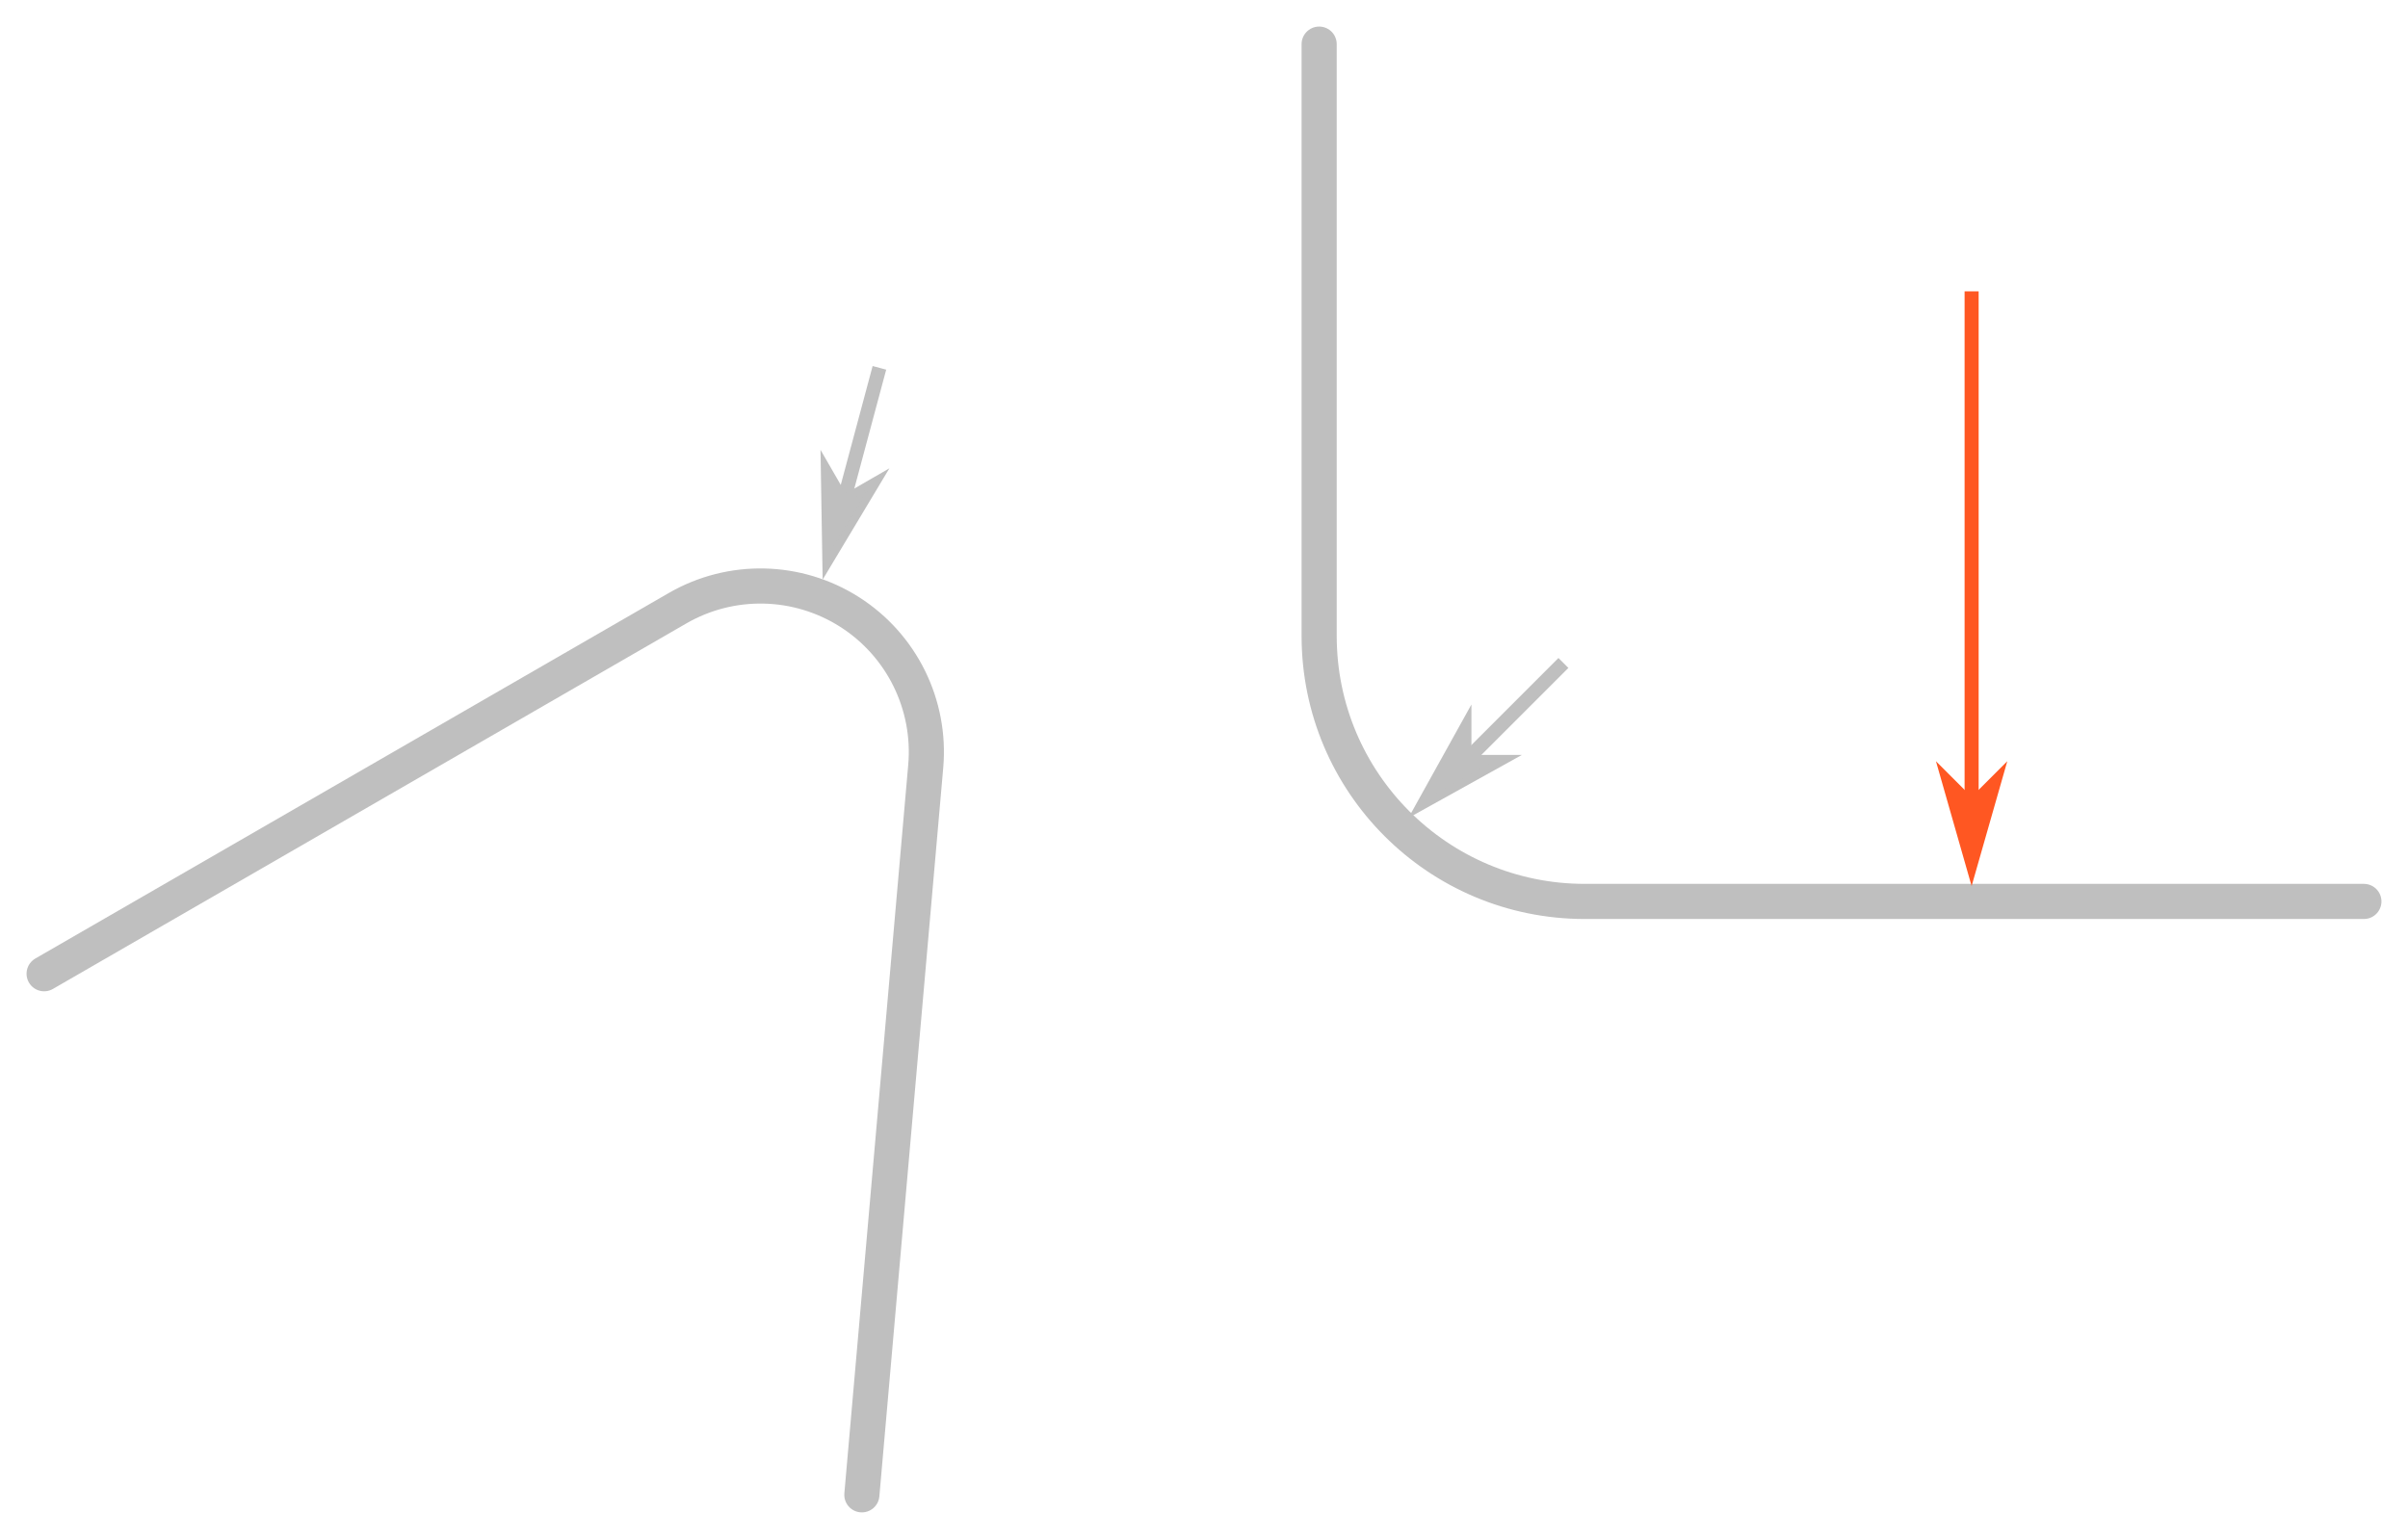
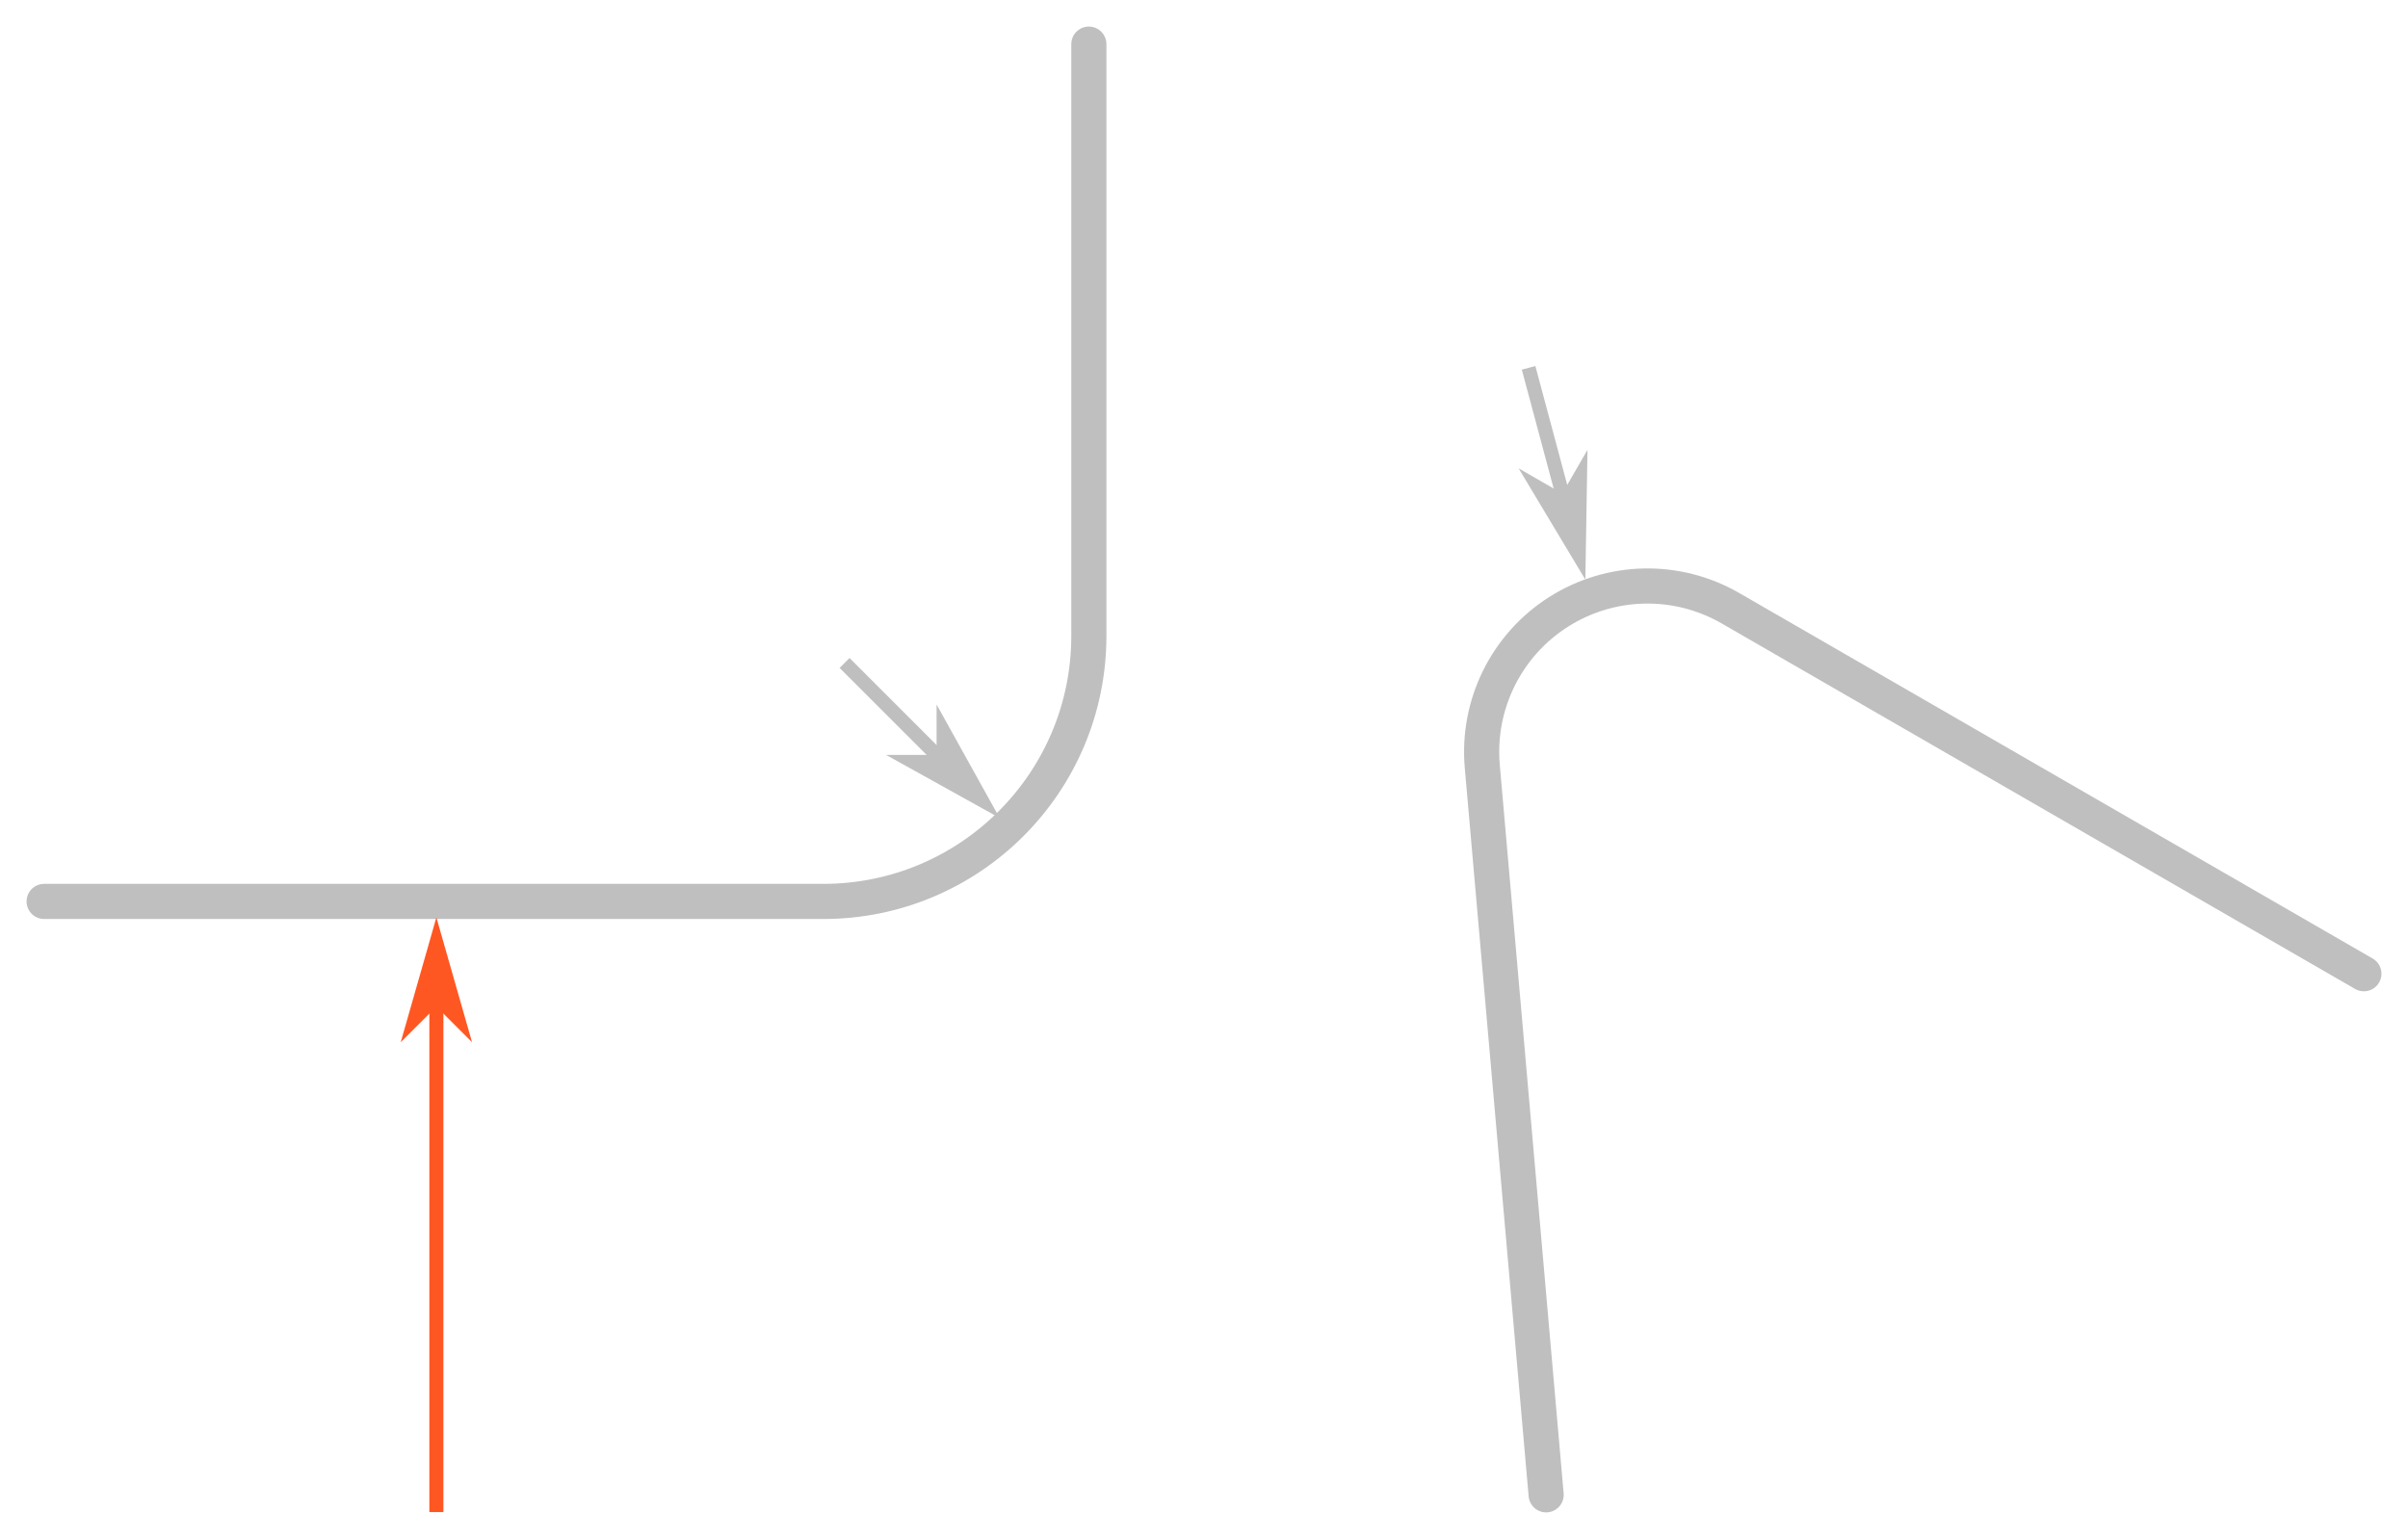
<svg xmlns="http://www.w3.org/2000/svg" width="90.682mm" height="57.962mm" viewBox="0 0 90.682 57.962" version="1.1" id="svg3288">
  <defs id="defs3285">
    <marker style="overflow:visible" id="marker11075" refX="0" refY="0" orient="auto">
      <path transform="matrix(0.4,0,0,0.4,4,0)" style="fill:context-stroke;fill-rule:evenodd;stroke:context-stroke;stroke-width:1pt" d="M 0,0 5,-5 -12.5,0 5,5 Z" id="path11073" />
    </marker>
    <marker style="overflow:visible" id="marker3272" refX="0" refY="0" orient="auto">
      <path transform="matrix(0.4,0,0,0.4,4,0)" style="fill:context-stroke;fill-rule:evenodd;stroke:context-stroke;stroke-width:1pt" d="M 0,0 5,-5 -12.5,0 5,5 Z" id="path3270" />
    </marker>
    <marker style="overflow:visible" id="marker3276" refX="0" refY="0" orient="auto">
      <path transform="matrix(0.4,0,0,0.4,4,0)" style="fill:context-stroke;fill-rule:evenodd;stroke:context-stroke;stroke-width:1pt" d="M 0,0 5,-5 -12.5,0 5,5 Z" id="path3274" />
    </marker>
    <marker style="overflow:visible" refX="0" refY="0" orient="auto" id="marker110754660">
      <path transform="matrix(0.4,0,0,0.4,4,0)" style="fill:#bfbfbf;fill-rule:evenodd;stroke:#bfbfbf;stroke-width:1pt" d="M 0,0 5,-5 -12.5,0 5,5 Z" id="path3454" />
    </marker>
    <marker style="overflow:visible" refX="0" refY="0" orient="auto" id="marker110751356">
      <path transform="matrix(0.4,0,0,0.4,4,0)" style="fill:#bfbfbf;fill-rule:evenodd;stroke:#bfbfbf;stroke-width:1pt" d="M 0,0 5,-5 -12.5,0 5,5 Z" id="path3457" />
    </marker>
    <marker style="overflow:visible" refX="0" refY="0" orient="auto" id="marker110757682">
      <path transform="matrix(0.4,0,0,0.4,4,0)" style="fill:#bfbfbf;fill-rule:evenodd;stroke:#bfbfbf;stroke-width:1pt" d="M 0,0 5,-5 -12.5,0 5,5 Z" id="path3460" />
    </marker>
    <marker style="overflow:visible" refX="0" refY="0" orient="auto" id="marker1107576824286">
      <path transform="matrix(0.4,0,0,0.4,4,0)" style="fill:#ff5722;fill-rule:evenodd;stroke:#ff5722;stroke-width:1pt" d="M 0,0 5,-5 -12.5,0 5,5 Z" id="path5626" />
    </marker>
+     <marker style="overflow:visible" refX="0" refY="0" orient="auto" id="marker110757682-9">
+       <path transform="matrix(0.4,0,0,0.4,4,0)" style="fill:#bfbfbf;fill-rule:evenodd;stroke:#bfbfbf;stroke-width:1pt" d="M 0,0 5,-5 -12.5,0 5,5 Z" id="path3460-8" />
+     </marker>
+     <marker style="overflow:visible" refX="0" refY="0" orient="auto" id="marker110751356-8">
+       <path transform="matrix(0.4,0,0,0.4,4,0)" style="fill:#bfbfbf;fill-rule:evenodd;stroke:#bfbfbf;stroke-width:1pt" d="M 0,0 5,-5 -12.5,0 5,5 Z" id="path3457-8" />
+     </marker>
+     <marker style="overflow:visible" refX="0" refY="0" orient="auto" id="marker1107546601197">
+       <path transform="matrix(0.4,0,0,0.4,4,0)" style="fill:#ff5722;fill-rule:evenodd;stroke:#ff5722;stroke-width:1pt" d="M 0,0 5,-5 -12.5,0 5,5 Z" id="path5346" />
+     </marker>
  </defs>
  <g id="layer1" transform="translate(-43.8235,-67.59207)">
-     <path style="fill:none;stroke:#bfbfbf;stroke-width:1.323;stroke-linecap:round;stroke-linejoin:miter;stroke-miterlimit:4;stroke-dasharray:none;stroke-opacity:1" d="m 93.501,69.254 v 22.289 a 10,-10 0 0 0 10,10 h 29.343" id="path4162" />
-     <path style="fill:none;stroke:#ff5722;stroke-width:0.529;stroke-linecap:butt;stroke-linejoin:miter;stroke-miterlimit:4;stroke-dasharray:none;stroke-opacity:1;marker-start:url(#marker1107576824286)" d="M 118.072,99.921 V 78.565" id="path3758" />
-     <path style="fill:none;stroke:#bfbfbf;stroke-width:0.529;stroke-linecap:butt;stroke-linejoin:miter;stroke-miterlimit:4;stroke-dasharray:none;stroke-opacity:1;marker-start:url(#marker110751356)" d="m 97.598,97.663 5.102,-5.102" id="path4168" />
-     <path style="fill:none;stroke:#bfbfbf;stroke-width:0.529;stroke-linecap:butt;stroke-linejoin:miter;stroke-miterlimit:4;stroke-dasharray:none;stroke-opacity:1;marker-start:url(#marker110754660)" d="m 75.073,88.416 1.868,-6.97" id="path8434" />
-     <path id="path8446" style="font-variation-settings:'wdth' 100, 'wght' 400;fill:none;fill-rule:evenodd;stroke:#bfbfbf;stroke-width:1.323;stroke-linecap:round;stroke-miterlimit:4;stroke-dasharray:none;stroke-opacity:1" d="m 76.28,123.892 c 0,0 0,0 0,0 l 2.405,-27.437 a 6.247,-6.247 0 0 0 -9.345,-5.956 l -23.855,13.767" />
+     <path style="fill:none;stroke:#bfbfbf;stroke-width:1.323;stroke-linecap:round;stroke-linejoin:miter;stroke-miterlimit:4;stroke-dasharray:none;stroke-opacity:1" d="m 84.828,69.254 v 22.289 a -10,10 0 0 1 -10,10 h -29.343" id="path4162" />
+     <path style="fill:none;stroke:#ff5722;stroke-width:0.529;stroke-linecap:butt;stroke-linejoin:miter;stroke-miterlimit:4;stroke-dasharray:none;stroke-opacity:1;marker-start:url(#marker1107576824286)" d="m 60.257,103.187 v 21.355" id="path3758" />
+     <path style="fill:none;stroke:#bfbfbf;stroke-width:0.529;stroke-linecap:butt;stroke-linejoin:miter;stroke-miterlimit:4;stroke-dasharray:none;stroke-opacity:1;marker-start:url(#marker110751356)" d="M 80.731,97.663 75.629,92.561" id="path4168" />
+     <path style="fill:none;stroke:#bfbfbf;stroke-width:0.529;stroke-linecap:butt;stroke-linejoin:miter;stroke-miterlimit:4;stroke-dasharray:none;stroke-opacity:1;marker-start:url(#marker110754660)" d="m 103.256,88.416 -1.868,-6.97" id="path8434" />
+     <path id="path8446" style="font-variation-settings:'wdth' 100, 'wght' 400;fill:none;fill-rule:evenodd;stroke:#bfbfbf;stroke-width:1.323;stroke-linecap:round;stroke-miterlimit:4;stroke-dasharray:none;stroke-opacity:1" d="m 102.049,123.892 c 0,0 0,0 0,0 l -2.405,-27.437 a -6.247,6.247 0 0 1 9.345,-5.956 l 23.855,13.767" />
  </g>
</svg>
